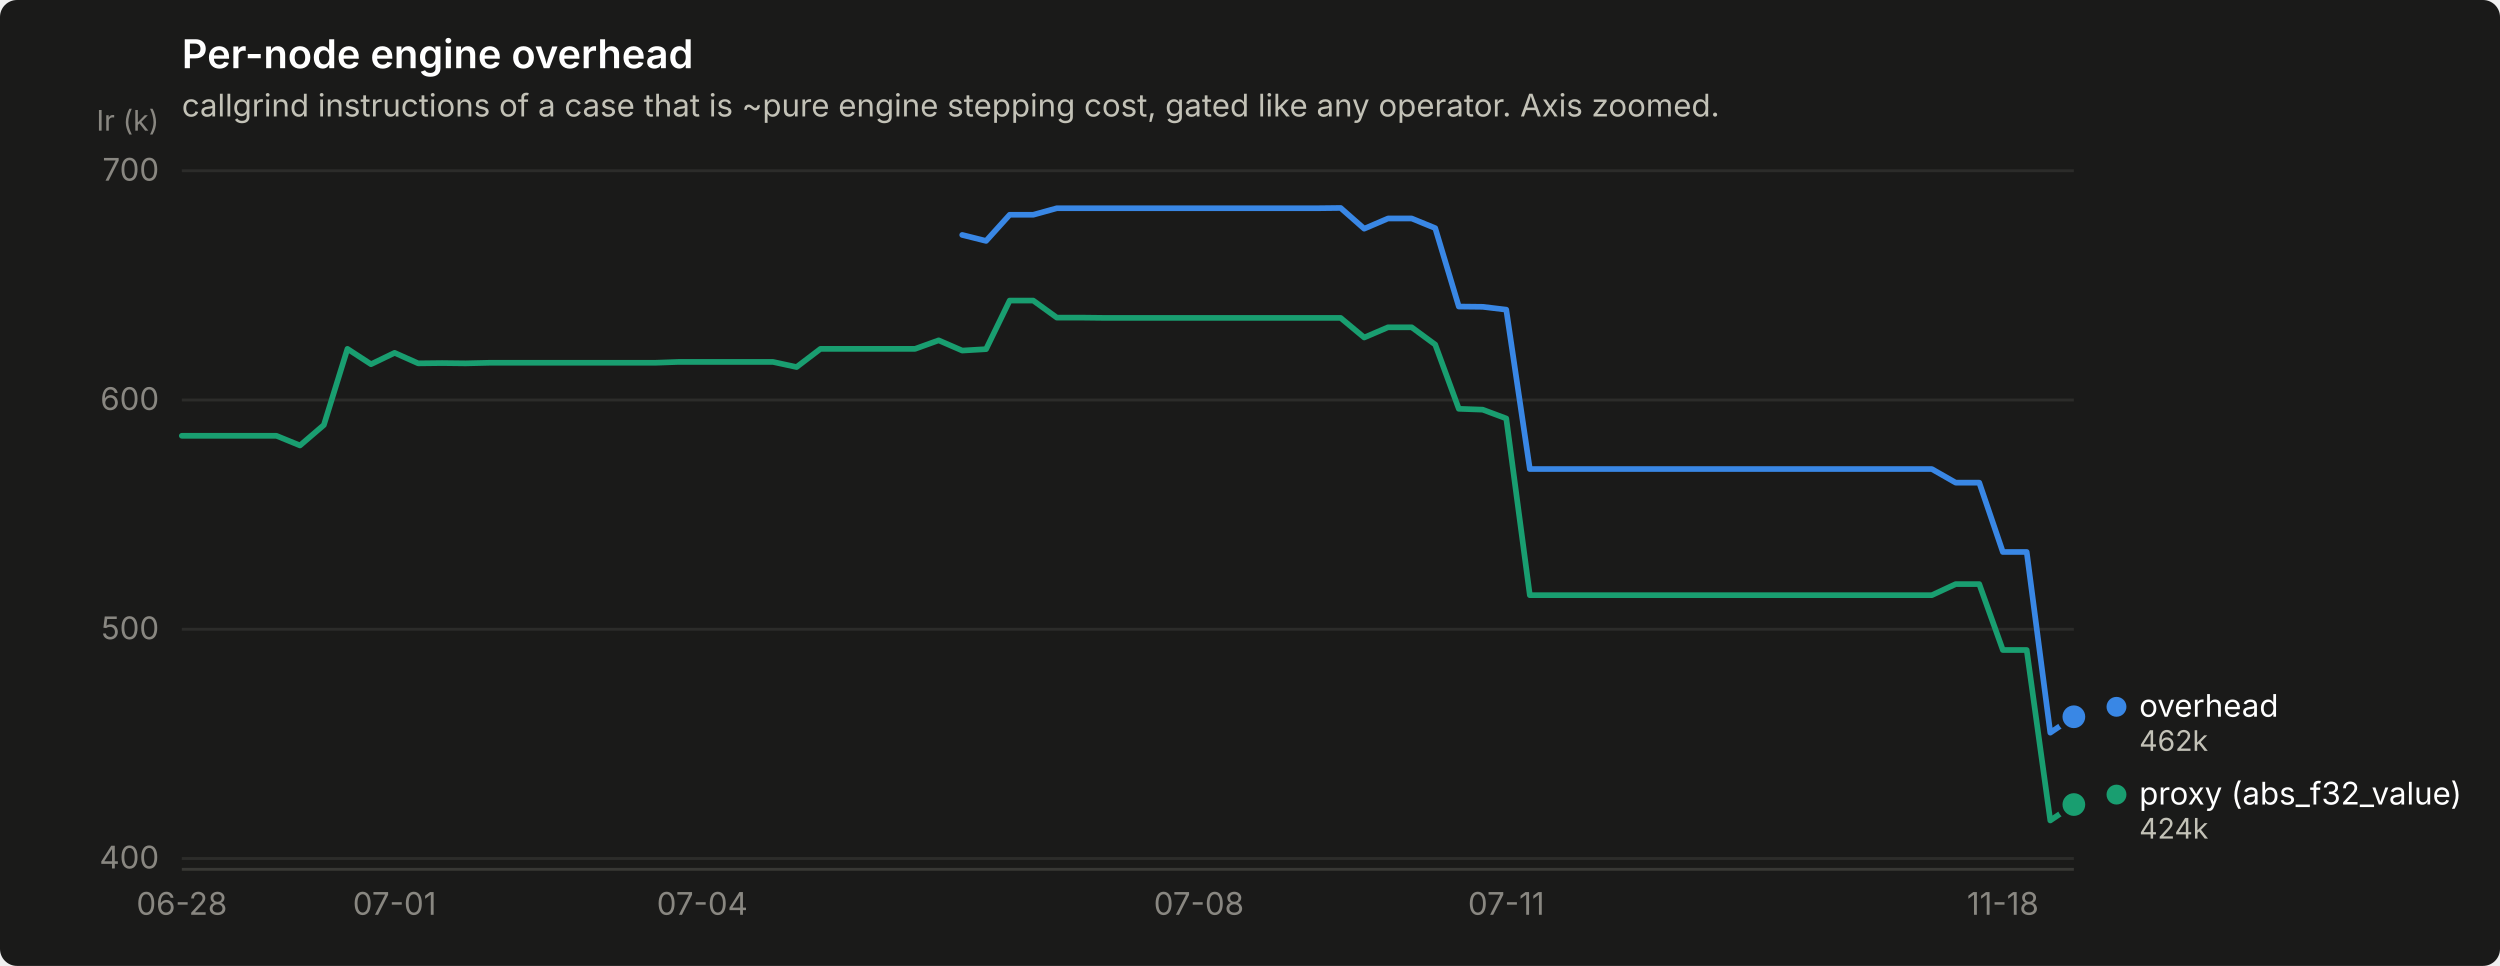
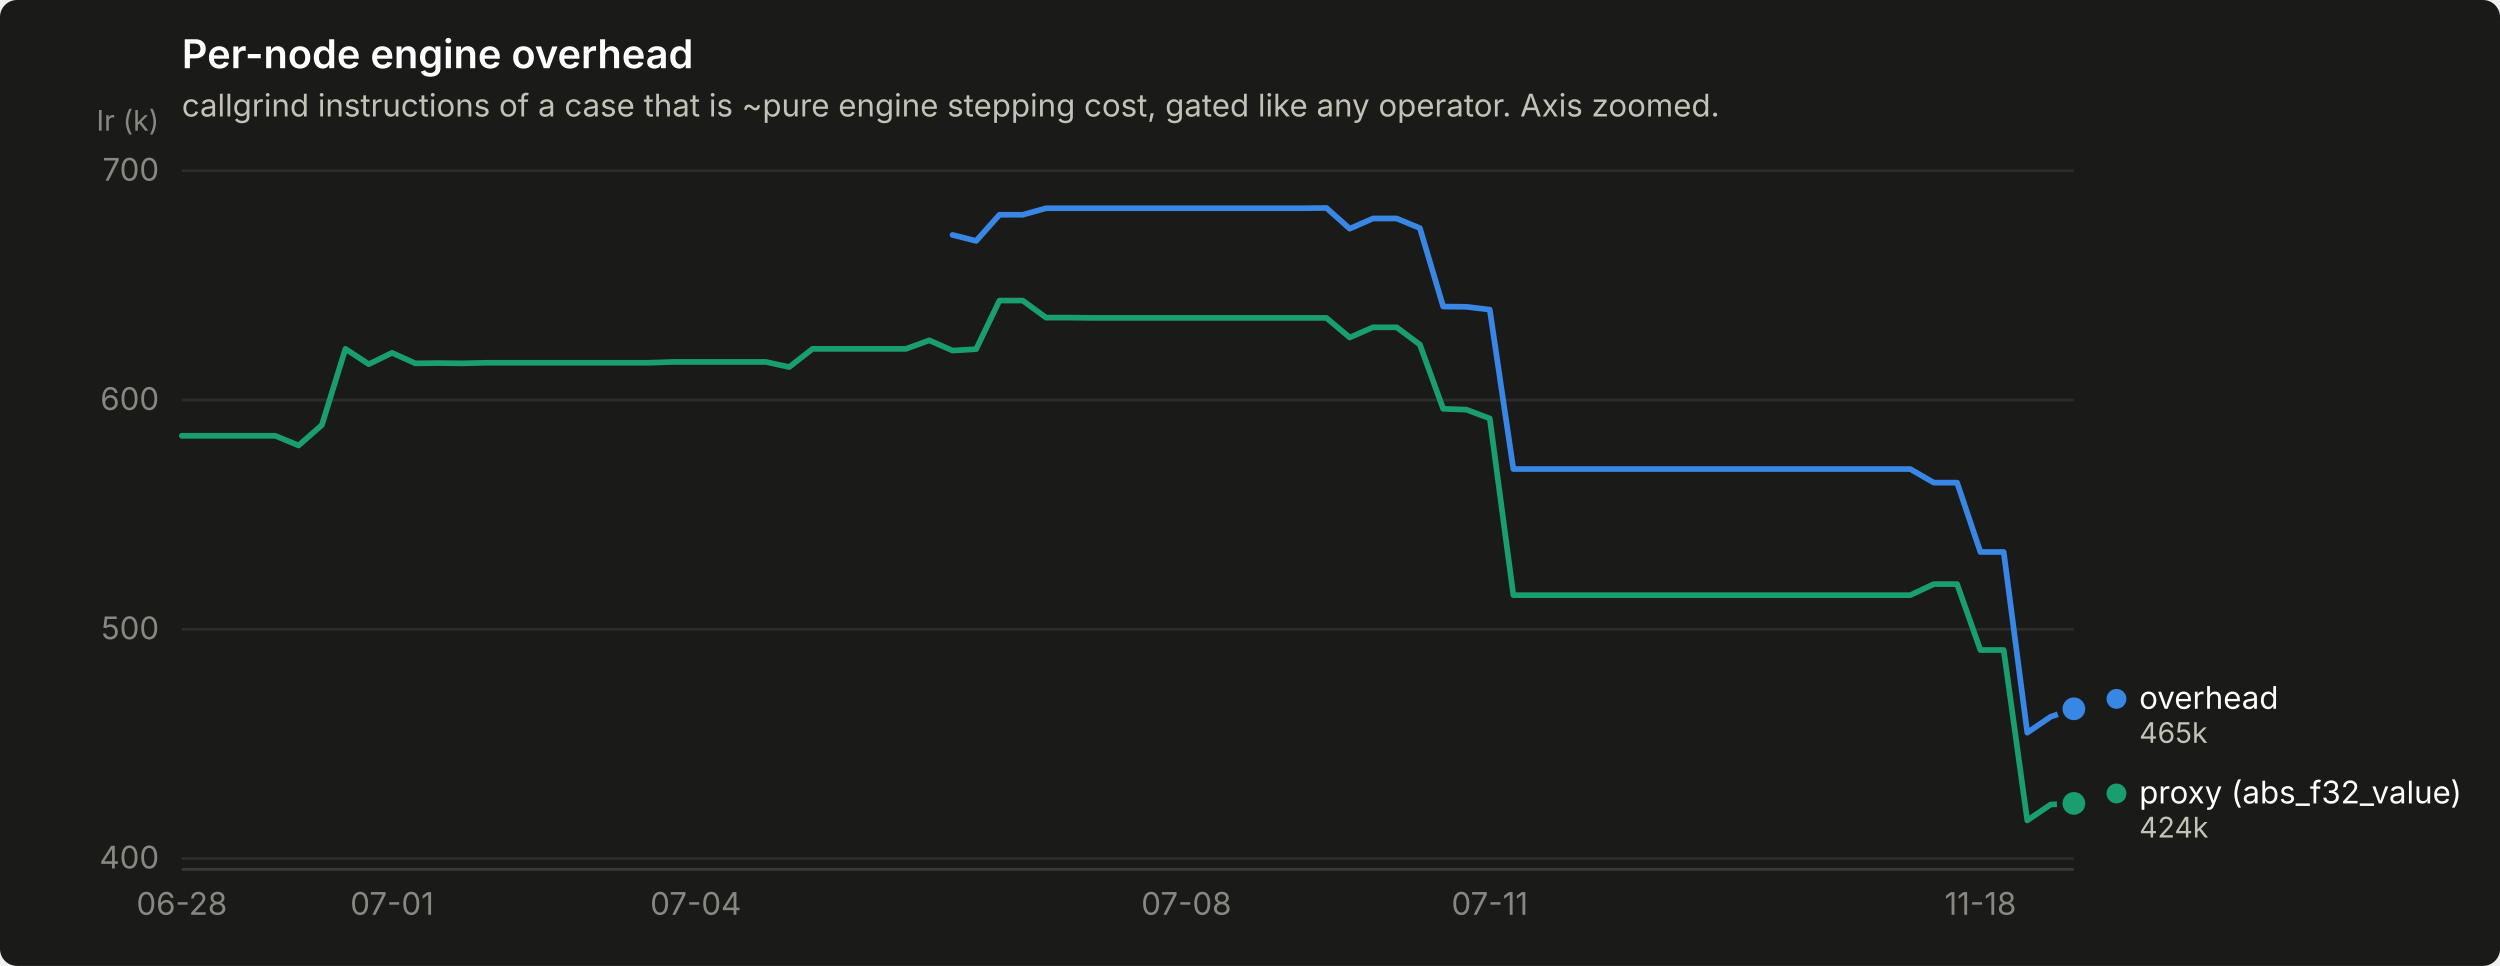
<svg xmlns="http://www.w3.org/2000/svg" width="880" height="340" viewBox="0 0 880 340" role="img" aria-label="Per-node engine overhead">
  <rect width="880" height="340" rx="6" fill="#1a1a19" />
  <text x="64" y="24" font-family="system-ui, -apple-system, &quot;Segoe UI&quot;, sans-serif" font-size="14" font-weight="600" fill="#ffffff">Per-node engine overhead</text>
  <text x="64" y="41" font-family="system-ui, -apple-system, &quot;Segoe UI&quot;, sans-serif" font-size="11" fill="#c3c2b7">callgrind instructions of a case that is ~pure engine stepping cost, gated like any operator. Axis zoomed.</text>
  <line x1="64" y1="302.2" x2="730" y2="302.2" stroke="#2c2c2a" stroke-width="1" />
  <text x="56" y="305.7" text-anchor="end" font-family="system-ui, -apple-system, &quot;Segoe UI&quot;, sans-serif" font-size="11" style="font-variant-numeric: tabular-nums" fill="#898781">400</text>
  <line x1="64" y1="221.5" x2="730" y2="221.5" stroke="#2c2c2a" stroke-width="1" />
  <text x="56" y="225.0" text-anchor="end" font-family="system-ui, -apple-system, &quot;Segoe UI&quot;, sans-serif" font-size="11" style="font-variant-numeric: tabular-nums" fill="#898781">500</text>
  <line x1="64" y1="140.8" x2="730" y2="140.8" stroke="#2c2c2a" stroke-width="1" />
  <text x="56" y="144.3" text-anchor="end" font-family="system-ui, -apple-system, &quot;Segoe UI&quot;, sans-serif" font-size="11" style="font-variant-numeric: tabular-nums" fill="#898781">600</text>
  <line x1="64" y1="60.1" x2="730" y2="60.1" stroke="#2c2c2a" stroke-width="1" />
  <text x="56" y="63.6" text-anchor="end" font-family="system-ui, -apple-system, &quot;Segoe UI&quot;, sans-serif" font-size="11" style="font-variant-numeric: tabular-nums" fill="#898781">700</text>
  <text x="56" y="46" text-anchor="end" font-family="system-ui, -apple-system, &quot;Segoe UI&quot;, sans-serif" font-size="10" fill="#898781">Ir (k)</text>
  <line x1="64" y1="306" x2="730" y2="306" stroke="#383835" stroke-width="1" />
  <text x="64.0" y="322" text-anchor="middle" font-family="system-ui, -apple-system, &quot;Segoe UI&quot;, sans-serif" font-size="11" style="font-variant-numeric: tabular-nums" fill="#898781">06-28</text>
-   <text x="138.9" y="322" text-anchor="middle" font-family="system-ui, -apple-system, &quot;Segoe UI&quot;, sans-serif" font-size="11" style="font-variant-numeric: tabular-nums" fill="#898781">07-01</text>
-   <text x="247.2" y="322" text-anchor="middle" font-family="system-ui, -apple-system, &quot;Segoe UI&quot;, sans-serif" font-size="11" style="font-variant-numeric: tabular-nums" fill="#898781">07-04</text>
-   <text x="422.0" y="322" text-anchor="middle" font-family="system-ui, -apple-system, &quot;Segoe UI&quot;, sans-serif" font-size="11" style="font-variant-numeric: tabular-nums" fill="#898781">07-08</text>
-   <text x="530.2" y="322" text-anchor="middle" font-family="system-ui, -apple-system, &quot;Segoe UI&quot;, sans-serif" font-size="11" style="font-variant-numeric: tabular-nums" fill="#898781">07-11</text>
-   <text x="705.0" y="322" text-anchor="middle" font-family="system-ui, -apple-system, &quot;Segoe UI&quot;, sans-serif" font-size="11" style="font-variant-numeric: tabular-nums" fill="#898781">11-18</text>
-   <path d="M338.7,82.7 L347.1,84.8 L355.4,75.6 L363.7,75.6 L372.0,73.3 L380.4,73.3 L388.7,73.3 L397.0,73.3 L405.3,73.3 L413.6,73.3 L422.0,73.3 L430.3,73.3 L438.6,73.3 L446.9,73.3 L455.3,73.3 L463.6,73.3 L471.9,73.2 L480.2,80.5 L488.6,76.9 L496.9,76.9 L505.2,80.3 L513.5,107.9 L521.9,108.0 L530.2,109.0 L538.5,165.1 L546.9,165.1 L555.2,165.1 L563.5,165.1 L571.8,165.1 L580.1,165.1 L588.5,165.1 L596.8,165.1 L605.1,165.1 L613.5,165.1 L621.8,165.1 L630.1,165.1 L638.4,165.1 L646.8,165.1 L655.1,165.1 L663.4,165.1 L671.7,165.1 L680.0,165.1 L688.4,169.9 L696.7,169.9 L705.0,194.3 L713.4,194.3 L721.7,257.9 L730.0,252.3" fill="none" stroke="#3987e5" stroke-width="2" stroke-linejoin="round" stroke-linecap="round" />
-   <circle cx="730.0" cy="252.3" r="6" fill="#1a1a19" />
-   <circle cx="730.0" cy="252.3" r="4" fill="#3987e5" />
-   <path d="M64.0,153.4 L72.3,153.4 L80.7,153.4 L89.0,153.4 L97.3,153.4 L105.6,156.8 L114.0,149.6 L122.3,122.8 L130.6,128.2 L138.9,124.2 L147.2,127.9 L155.6,127.8 L163.9,127.9 L172.2,127.7 L180.6,127.7 L188.9,127.7 L197.2,127.7 L205.5,127.7 L213.8,127.7 L222.2,127.7 L230.5,127.7 L238.8,127.4 L247.2,127.4 L255.5,127.4 L263.8,127.4 L272.1,127.4 L280.4,129.2 L288.8,122.8 L297.1,122.8 L305.4,122.8 L313.8,122.8 L322.1,122.8 L330.4,119.8 L338.7,123.4 L347.1,122.9 L355.4,105.8 L363.7,105.8 L372.0,111.8 L380.4,111.8 L388.7,111.9 L397.0,111.9 L405.3,111.9 L413.6,111.9 L422.0,111.9 L430.3,111.9 L438.6,111.9 L446.9,111.9 L455.3,111.9 L463.6,111.9 L471.9,111.9 L480.2,118.8 L488.6,115.2 L496.9,115.2 L505.2,121.3 L513.5,143.9 L521.9,144.2 L530.2,147.3 L538.5,209.5 L546.9,209.5 L555.2,209.5 L563.5,209.5 L571.8,209.5 L580.1,209.5 L588.5,209.5 L596.8,209.5 L605.1,209.5 L613.5,209.5 L621.8,209.5 L630.1,209.5 L638.4,209.5 L646.8,209.5 L655.1,209.5 L663.4,209.5 L671.7,209.5 L680.0,209.5 L688.4,205.6 L696.7,205.6 L705.0,228.8 L713.4,228.8 L721.7,288.8 L730.0,283.2" fill="none" stroke="#199e70" stroke-width="2" stroke-linejoin="round" stroke-linecap="round" />
-   <circle cx="730.0" cy="283.2" r="6" fill="#1a1a19" />
-   <circle cx="730.0" cy="283.2" r="4" fill="#199e70" />
-   <circle cx="745.0" cy="248.8" r="3.5" fill="#3987e5" />
-   <text x="753.0" y="252.3" font-family="system-ui, -apple-system, &quot;Segoe UI&quot;, sans-serif" font-size="11" fill="#ffffff">overhead</text>
-   <text x="753.0" y="264.3" font-family="system-ui, -apple-system, &quot;Segoe UI&quot;, sans-serif" font-size="10" style="font-variant-numeric: tabular-nums" fill="#c3c2b7">462k</text>
-   <circle cx="745.0" cy="279.7" r="3.5" fill="#199e70" />
-   <text x="753.0" y="283.2" font-family="system-ui, -apple-system, &quot;Segoe UI&quot;, sans-serif" font-size="11" fill="#ffffff">proxy (abs_f32_value)</text>
-   <text x="753.0" y="295.2" font-family="system-ui, -apple-system, &quot;Segoe UI&quot;, sans-serif" font-size="10" style="font-variant-numeric: tabular-nums" fill="#c3c2b7">424k</text>
+   <text x="138.0" y="322" text-anchor="middle" font-family="system-ui, -apple-system, &quot;Segoe UI&quot;, sans-serif" font-size="11" style="font-variant-numeric: tabular-nums" fill="#898781">07-01</text>
+   <text x="244.9" y="322" text-anchor="middle" font-family="system-ui, -apple-system, &quot;Segoe UI&quot;, sans-serif" font-size="11" style="font-variant-numeric: tabular-nums" fill="#898781">07-04</text>
+   <text x="417.6" y="322" text-anchor="middle" font-family="system-ui, -apple-system, &quot;Segoe UI&quot;, sans-serif" font-size="11" style="font-variant-numeric: tabular-nums" fill="#898781">07-08</text>
+   <text x="524.4" y="322" text-anchor="middle" font-family="system-ui, -apple-system, &quot;Segoe UI&quot;, sans-serif" font-size="11" style="font-variant-numeric: tabular-nums" fill="#898781">07-11</text>
+   <text x="697.1" y="322" text-anchor="middle" font-family="system-ui, -apple-system, &quot;Segoe UI&quot;, sans-serif" font-size="11" style="font-variant-numeric: tabular-nums" fill="#898781">11-18</text>
+   <path d="M335.3,82.7 L343.6,84.8 L351.8,75.6 L360.0,75.6 L368.2,73.3 L376.4,73.3 L384.7,73.3 L392.9,73.3 L401.1,73.3 L409.3,73.3 L417.6,73.3 L425.8,73.3 L434.0,73.3 L442.2,73.3 L450.4,73.3 L458.7,73.3 L466.9,73.2 L475.1,80.5 L483.3,76.9 L491.6,76.9 L499.8,80.3 L508.0,107.9 L516.2,108.0 L524.4,109.0 L532.7,165.1 L540.9,165.1 L549.1,165.1 L557.3,165.1 L565.6,165.1 L573.8,165.1 L582.0,165.1 L590.2,165.1 L598.4,165.1 L606.7,165.1 L614.9,165.1 L623.1,165.1 L631.3,165.1 L639.6,165.1 L647.8,165.1 L656.0,165.1 L664.2,165.1 L672.4,165.1 L680.7,169.9 L688.9,169.9 L697.1,194.3 L705.3,194.3 L713.6,257.9 L721.8,252.3 L730.0,249.5" fill="none" stroke="#3987e5" stroke-width="2" stroke-linejoin="round" stroke-linecap="round" />
+   <circle cx="730.0" cy="249.5" r="6" fill="#1a1a19" />
+   <circle cx="730.0" cy="249.5" r="4" fill="#3987e5" />
+   <path d="M64.0,153.4 L72.2,153.4 L80.4,153.4 L88.7,153.4 L96.9,153.4 L105.1,156.8 L113.3,149.6 L121.6,122.8 L129.8,128.2 L138.0,124.2 L146.2,127.9 L154.4,127.8 L162.7,127.9 L170.9,127.7 L179.1,127.7 L187.3,127.7 L195.6,127.7 L203.8,127.7 L212.0,127.7 L220.2,127.7 L228.4,127.7 L236.7,127.4 L244.9,127.4 L253.1,127.4 L261.3,127.4 L269.6,127.4 L277.8,129.2 L286.0,122.8 L294.2,122.8 L302.4,122.8 L310.7,122.8 L318.9,122.8 L327.1,119.8 L335.3,123.4 L343.6,122.9 L351.8,105.8 L360.0,105.8 L368.2,111.8 L376.4,111.8 L384.7,111.9 L392.9,111.9 L401.1,111.9 L409.3,111.9 L417.6,111.9 L425.8,111.9 L434.0,111.9 L442.2,111.9 L450.4,111.9 L458.7,111.9 L466.9,111.9 L475.1,118.8 L483.3,115.2 L491.6,115.2 L499.8,121.3 L508.0,143.9 L516.2,144.2 L524.4,147.3 L532.7,209.5 L540.9,209.5 L549.1,209.5 L557.3,209.5 L565.6,209.5 L573.8,209.5 L582.0,209.5 L590.2,209.5 L598.4,209.5 L606.7,209.5 L614.9,209.5 L623.1,209.5 L631.3,209.5 L639.6,209.5 L647.8,209.5 L656.0,209.5 L664.2,209.5 L672.4,209.5 L680.7,205.6 L688.9,205.6 L697.1,228.8 L705.3,228.8 L713.6,288.8 L721.8,283.2 L730.0,282.8" fill="none" stroke="#199e70" stroke-width="2" stroke-linejoin="round" stroke-linecap="round" />
+   <circle cx="730.0" cy="282.8" r="6" fill="#1a1a19" />
+   <circle cx="730.0" cy="282.8" r="4" fill="#199e70" />
+   <circle cx="745.0" cy="246.0" r="3.5" fill="#3987e5" />
+   <text x="753.0" y="249.5" font-family="system-ui, -apple-system, &quot;Segoe UI&quot;, sans-serif" font-size="11" fill="#ffffff">overhead</text>
+   <text x="753.0" y="261.5" font-family="system-ui, -apple-system, &quot;Segoe UI&quot;, sans-serif" font-size="10" style="font-variant-numeric: tabular-nums" fill="#c3c2b7">465k</text>
+   <circle cx="745.0" cy="279.3" r="3.5" fill="#199e70" />
+   <text x="753.0" y="282.8" font-family="system-ui, -apple-system, &quot;Segoe UI&quot;, sans-serif" font-size="11" fill="#ffffff">proxy (abs_f32_value)</text>
+   <text x="753.0" y="294.8" font-family="system-ui, -apple-system, &quot;Segoe UI&quot;, sans-serif" font-size="10" style="font-variant-numeric: tabular-nums" fill="#c3c2b7">424k</text>
</svg>
